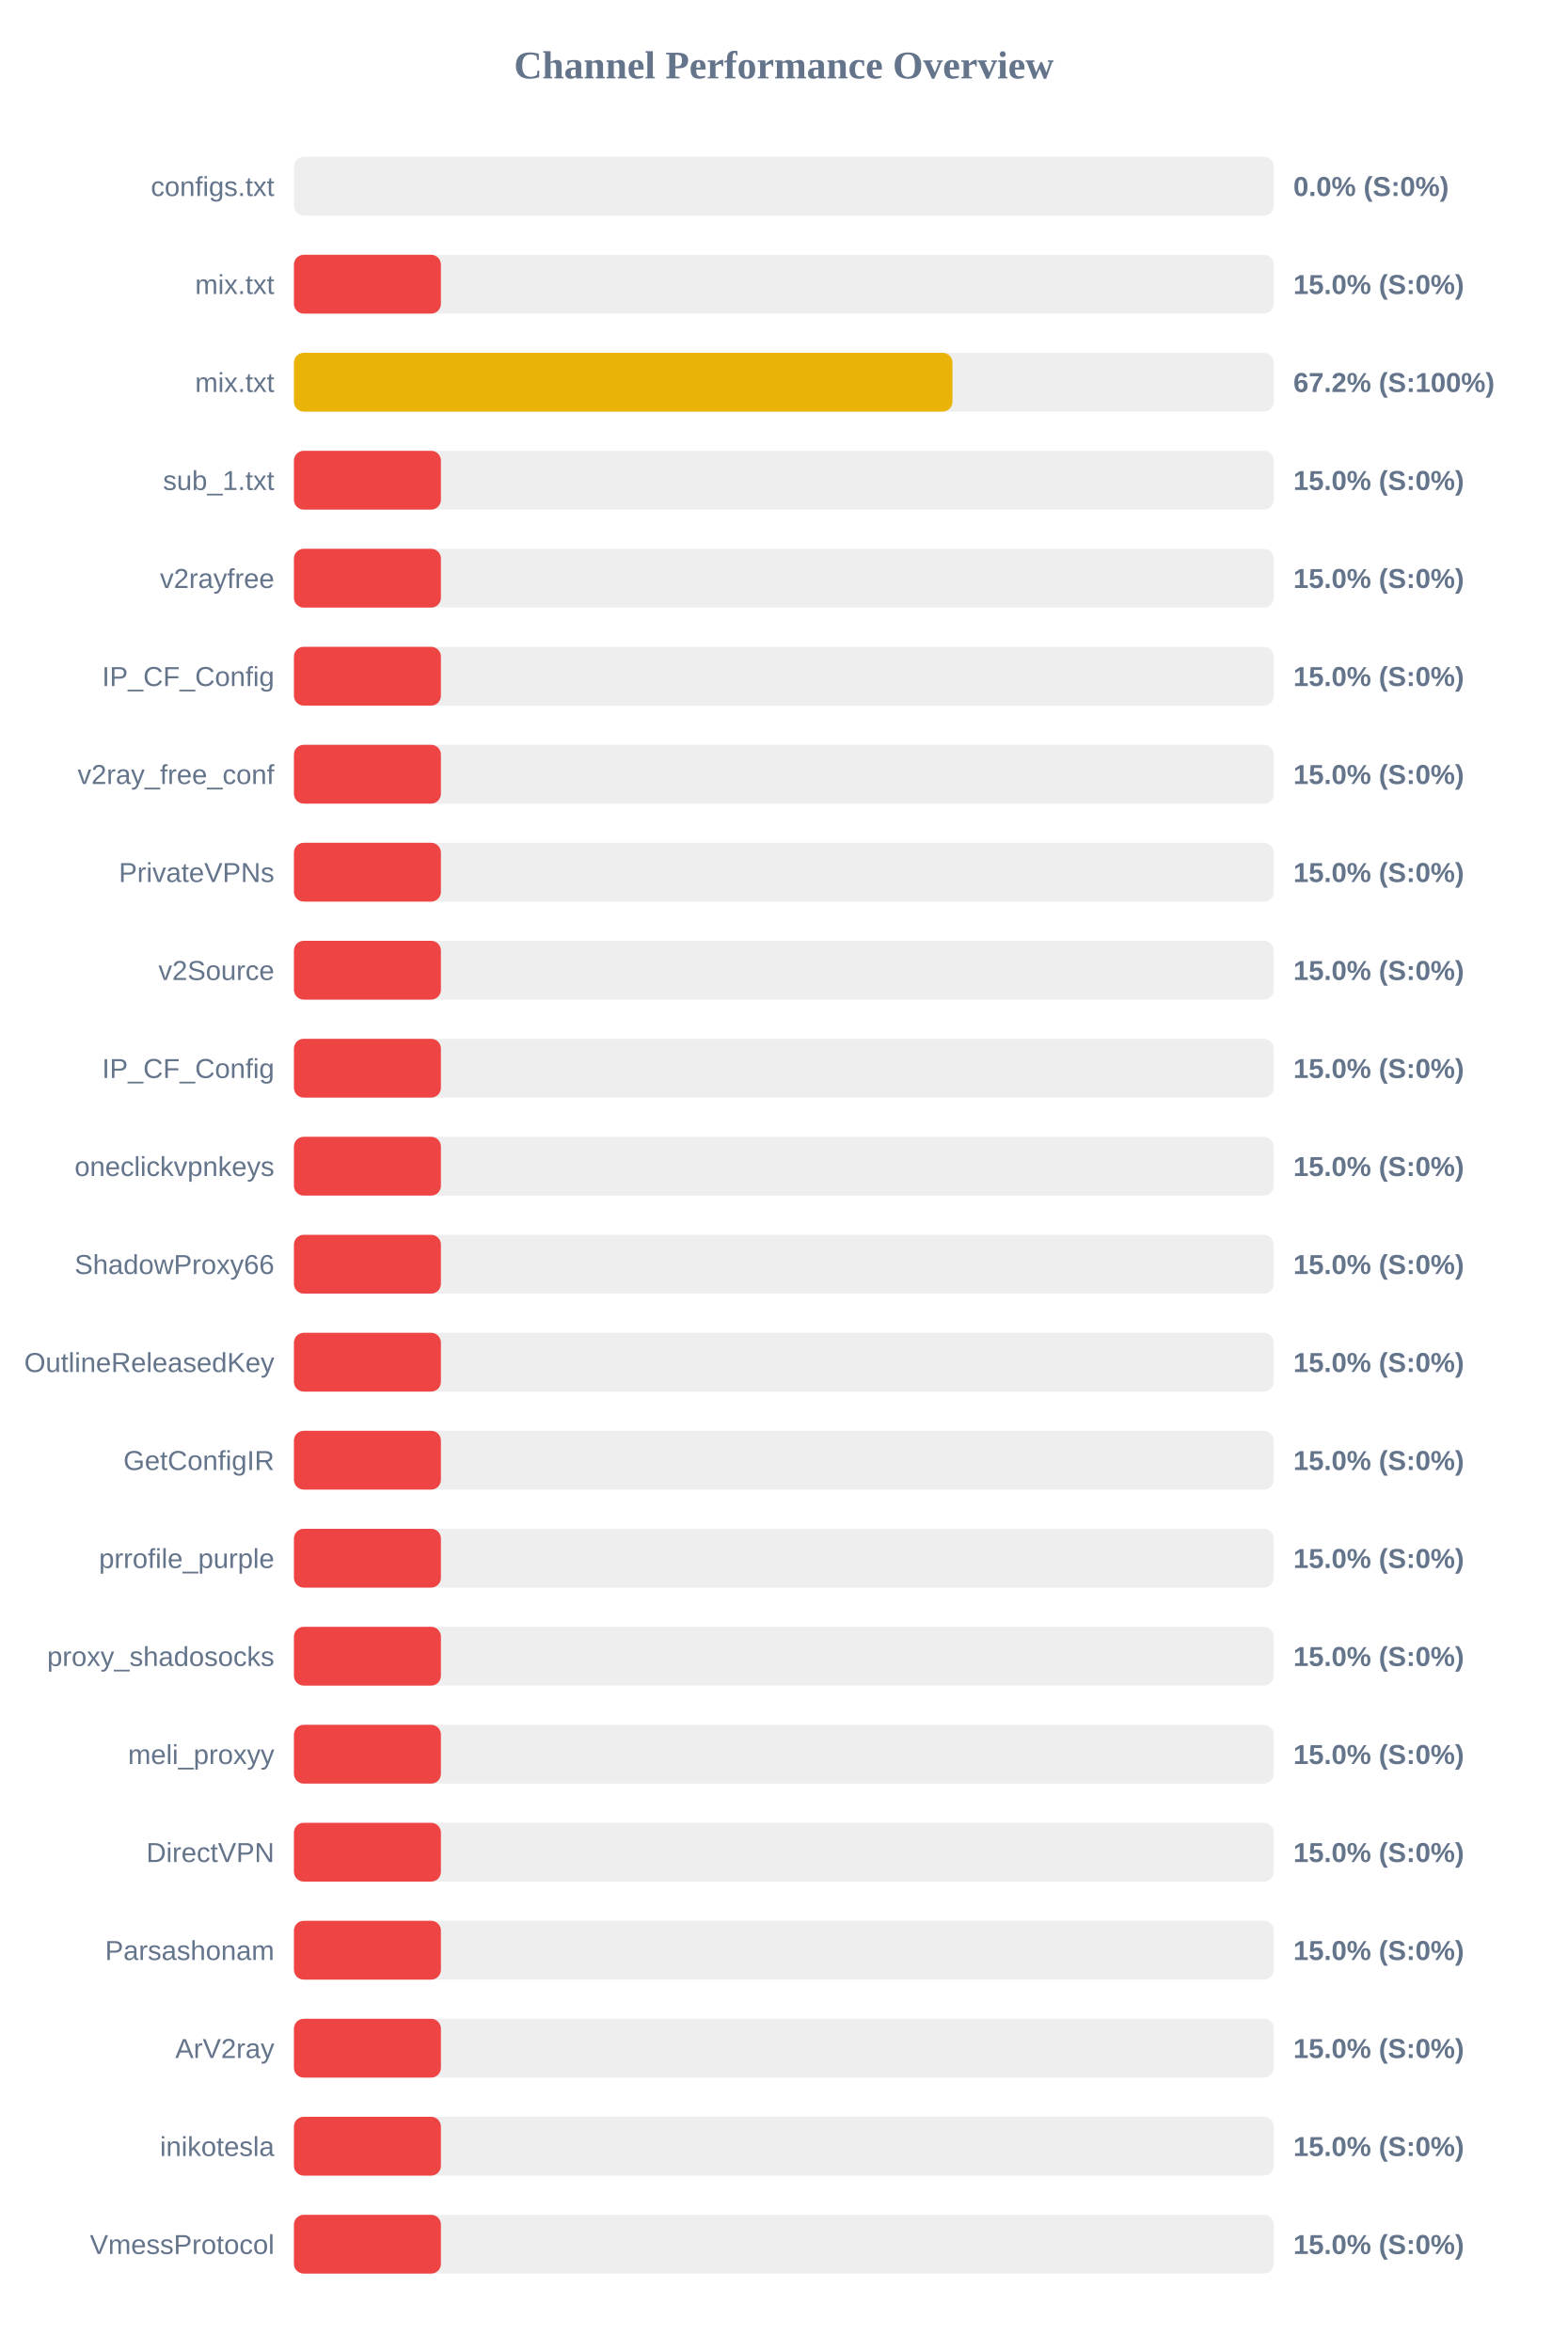
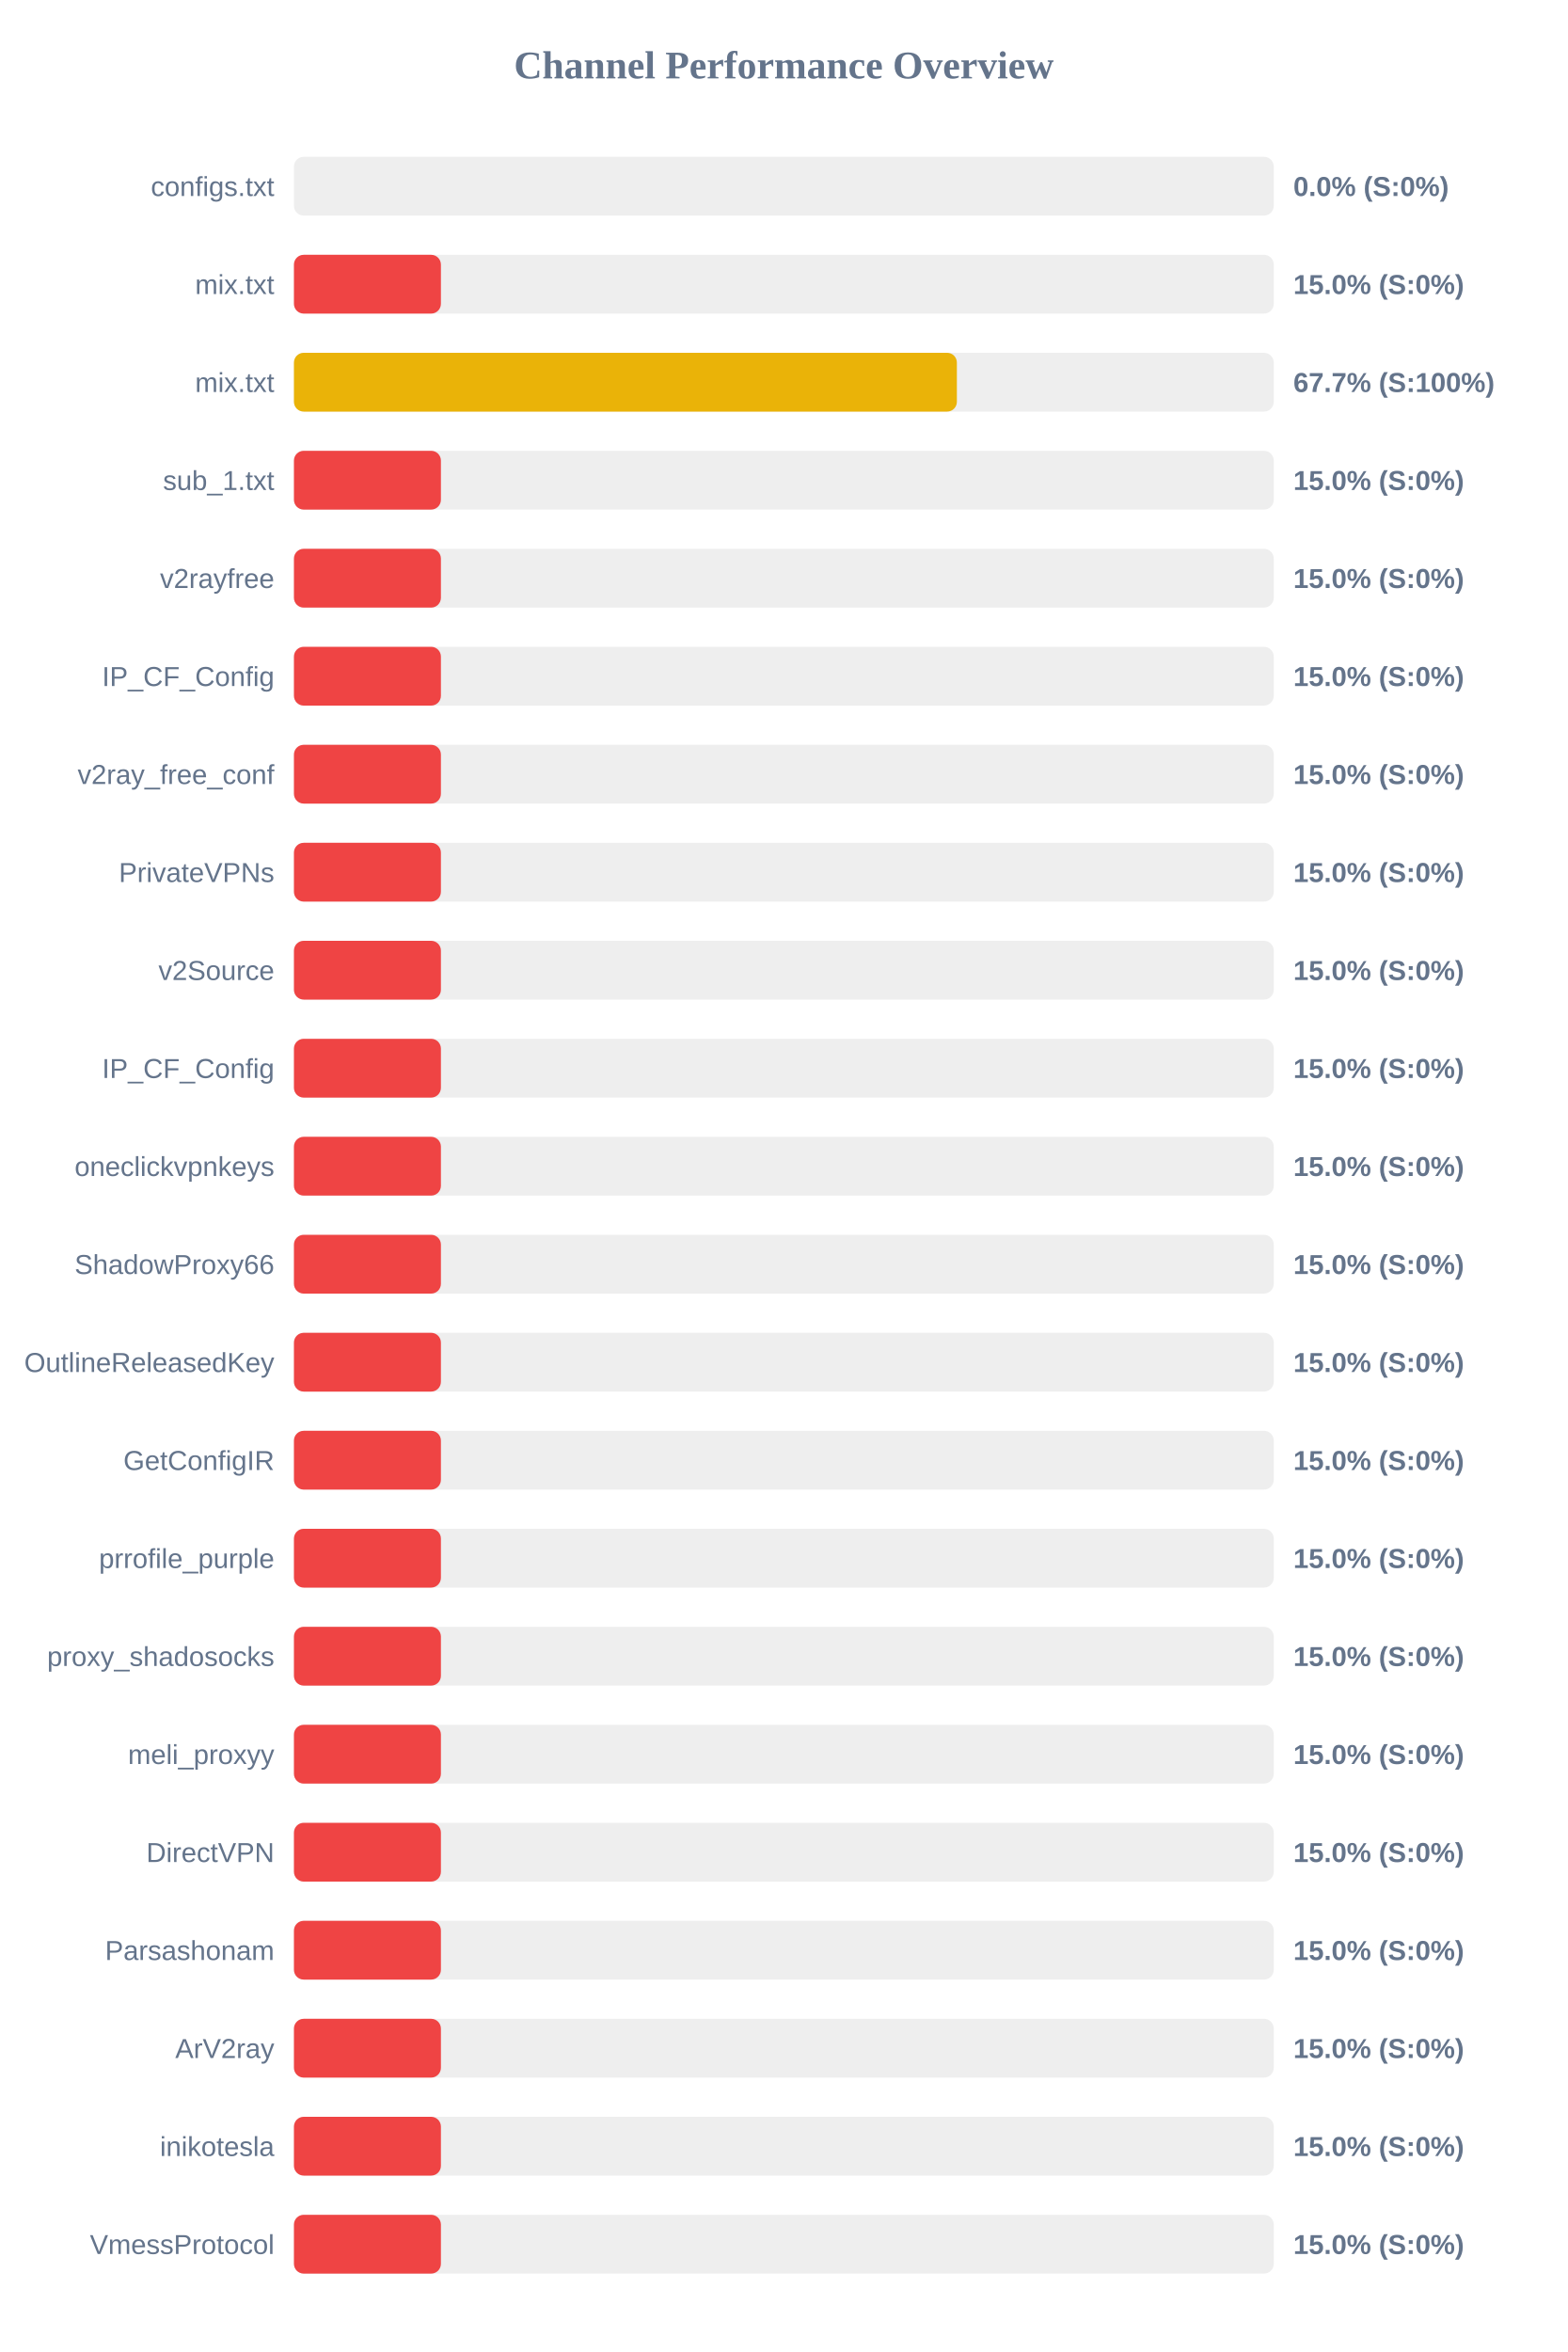
<svg xmlns="http://www.w3.org/2000/svg" width="800" height="1200" version="1.1">
  <style>
        .row { font: 14px Arial; fill: #64748b; }
        .score { font: bold 14px Arial; fill: #64748b; }
    </style>
  <text x="400" y="40" text-anchor="middle" font-size="20px" font-weight="bold" fill="#64748b">Channel Performance Overview</text>
  <rect x="150" y="80" width="500" height="30" fill="#eee" rx="5" />
  <rect x="150" y="80" width="0.0" height="30" fill="#ef4444" rx="5" />
  <text x="140" y="100" text-anchor="end" class="row">configs.txt</text>
  <text x="660" y="100" text-anchor="start" class="score">0.0% (S:0%)</text>
  <rect x="150" y="130" width="500" height="30" fill="#eee" rx="5" />
  <rect x="150" y="130" width="75.0" height="30" fill="#ef4444" rx="5" />
  <text x="140" y="150" text-anchor="end" class="row">mix.txt</text>
  <text x="660" y="150" text-anchor="start" class="score">15.0% (S:0%)</text>
  <rect x="150" y="180" width="500" height="30" fill="#eee" rx="5" />
-   <rect x="150" y="180" width="336.05" height="30" fill="#eab308" rx="5" />
+   <rect x="150" y="180" width="338.3" height="30" fill="#eab308" rx="5" />
  <text x="140" y="200" text-anchor="end" class="row">mix.txt</text>
-   <text x="660" y="200" text-anchor="start" class="score">67.2% (S:100%)</text>
+   <text x="660" y="200" text-anchor="start" class="score">67.7% (S:100%)</text>
  <rect x="150" y="230" width="500" height="30" fill="#eee" rx="5" />
  <rect x="150" y="230" width="75.0" height="30" fill="#ef4444" rx="5" />
  <text x="140" y="250" text-anchor="end" class="row">sub_1.txt</text>
  <text x="660" y="250" text-anchor="start" class="score">15.0% (S:0%)</text>
  <rect x="150" y="280" width="500" height="30" fill="#eee" rx="5" />
  <rect x="150" y="280" width="75.0" height="30" fill="#ef4444" rx="5" />
  <text x="140" y="300" text-anchor="end" class="row">v2rayfree</text>
  <text x="660" y="300" text-anchor="start" class="score">15.0% (S:0%)</text>
  <rect x="150" y="330" width="500" height="30" fill="#eee" rx="5" />
  <rect x="150" y="330" width="75.0" height="30" fill="#ef4444" rx="5" />
  <text x="140" y="350" text-anchor="end" class="row">IP_CF_Config</text>
  <text x="660" y="350" text-anchor="start" class="score">15.0% (S:0%)</text>
  <rect x="150" y="380" width="500" height="30" fill="#eee" rx="5" />
  <rect x="150" y="380" width="75.0" height="30" fill="#ef4444" rx="5" />
  <text x="140" y="400" text-anchor="end" class="row">v2ray_free_conf</text>
  <text x="660" y="400" text-anchor="start" class="score">15.0% (S:0%)</text>
  <rect x="150" y="430" width="500" height="30" fill="#eee" rx="5" />
  <rect x="150" y="430" width="75.0" height="30" fill="#ef4444" rx="5" />
  <text x="140" y="450" text-anchor="end" class="row">PrivateVPNs</text>
  <text x="660" y="450" text-anchor="start" class="score">15.0% (S:0%)</text>
  <rect x="150" y="480" width="500" height="30" fill="#eee" rx="5" />
  <rect x="150" y="480" width="75.0" height="30" fill="#ef4444" rx="5" />
  <text x="140" y="500" text-anchor="end" class="row">v2Source</text>
  <text x="660" y="500" text-anchor="start" class="score">15.0% (S:0%)</text>
  <rect x="150" y="530" width="500" height="30" fill="#eee" rx="5" />
  <rect x="150" y="530" width="75.0" height="30" fill="#ef4444" rx="5" />
  <text x="140" y="550" text-anchor="end" class="row">IP_CF_Config</text>
  <text x="660" y="550" text-anchor="start" class="score">15.0% (S:0%)</text>
  <rect x="150" y="580" width="500" height="30" fill="#eee" rx="5" />
  <rect x="150" y="580" width="75.0" height="30" fill="#ef4444" rx="5" />
  <text x="140" y="600" text-anchor="end" class="row">oneclickvpnkeys</text>
  <text x="660" y="600" text-anchor="start" class="score">15.0% (S:0%)</text>
  <rect x="150" y="630" width="500" height="30" fill="#eee" rx="5" />
  <rect x="150" y="630" width="75.0" height="30" fill="#ef4444" rx="5" />
  <text x="140" y="650" text-anchor="end" class="row">ShadowProxy66</text>
  <text x="660" y="650" text-anchor="start" class="score">15.0% (S:0%)</text>
  <rect x="150" y="680" width="500" height="30" fill="#eee" rx="5" />
  <rect x="150" y="680" width="75.0" height="30" fill="#ef4444" rx="5" />
  <text x="140" y="700" text-anchor="end" class="row">OutlineReleasedKey</text>
  <text x="660" y="700" text-anchor="start" class="score">15.0% (S:0%)</text>
  <rect x="150" y="730" width="500" height="30" fill="#eee" rx="5" />
  <rect x="150" y="730" width="75.0" height="30" fill="#ef4444" rx="5" />
  <text x="140" y="750" text-anchor="end" class="row">GetConfigIR</text>
  <text x="660" y="750" text-anchor="start" class="score">15.0% (S:0%)</text>
  <rect x="150" y="780" width="500" height="30" fill="#eee" rx="5" />
  <rect x="150" y="780" width="75.0" height="30" fill="#ef4444" rx="5" />
  <text x="140" y="800" text-anchor="end" class="row">prrofile_purple</text>
  <text x="660" y="800" text-anchor="start" class="score">15.0% (S:0%)</text>
  <rect x="150" y="830" width="500" height="30" fill="#eee" rx="5" />
  <rect x="150" y="830" width="75.0" height="30" fill="#ef4444" rx="5" />
  <text x="140" y="850" text-anchor="end" class="row">proxy_shadosocks</text>
  <text x="660" y="850" text-anchor="start" class="score">15.0% (S:0%)</text>
  <rect x="150" y="880" width="500" height="30" fill="#eee" rx="5" />
  <rect x="150" y="880" width="75.0" height="30" fill="#ef4444" rx="5" />
  <text x="140" y="900" text-anchor="end" class="row">meli_proxyy</text>
  <text x="660" y="900" text-anchor="start" class="score">15.0% (S:0%)</text>
  <rect x="150" y="930" width="500" height="30" fill="#eee" rx="5" />
  <rect x="150" y="930" width="75.0" height="30" fill="#ef4444" rx="5" />
  <text x="140" y="950" text-anchor="end" class="row">DirectVPN</text>
  <text x="660" y="950" text-anchor="start" class="score">15.0% (S:0%)</text>
  <rect x="150" y="980" width="500" height="30" fill="#eee" rx="5" />
  <rect x="150" y="980" width="75.0" height="30" fill="#ef4444" rx="5" />
  <text x="140" y="1000" text-anchor="end" class="row">Parsashonam</text>
  <text x="660" y="1000" text-anchor="start" class="score">15.0% (S:0%)</text>
  <rect x="150" y="1030" width="500" height="30" fill="#eee" rx="5" />
  <rect x="150" y="1030" width="75.0" height="30" fill="#ef4444" rx="5" />
  <text x="140" y="1050" text-anchor="end" class="row">ArV2ray</text>
  <text x="660" y="1050" text-anchor="start" class="score">15.0% (S:0%)</text>
  <rect x="150" y="1080" width="500" height="30" fill="#eee" rx="5" />
  <rect x="150" y="1080" width="75.0" height="30" fill="#ef4444" rx="5" />
  <text x="140" y="1100" text-anchor="end" class="row">inikotesla</text>
  <text x="660" y="1100" text-anchor="start" class="score">15.0% (S:0%)</text>
  <rect x="150" y="1130" width="500" height="30" fill="#eee" rx="5" />
  <rect x="150" y="1130" width="75.0" height="30" fill="#ef4444" rx="5" />
  <text x="140" y="1150" text-anchor="end" class="row">VmessProtocol</text>
  <text x="660" y="1150" text-anchor="start" class="score">15.0% (S:0%)</text>
</svg>
